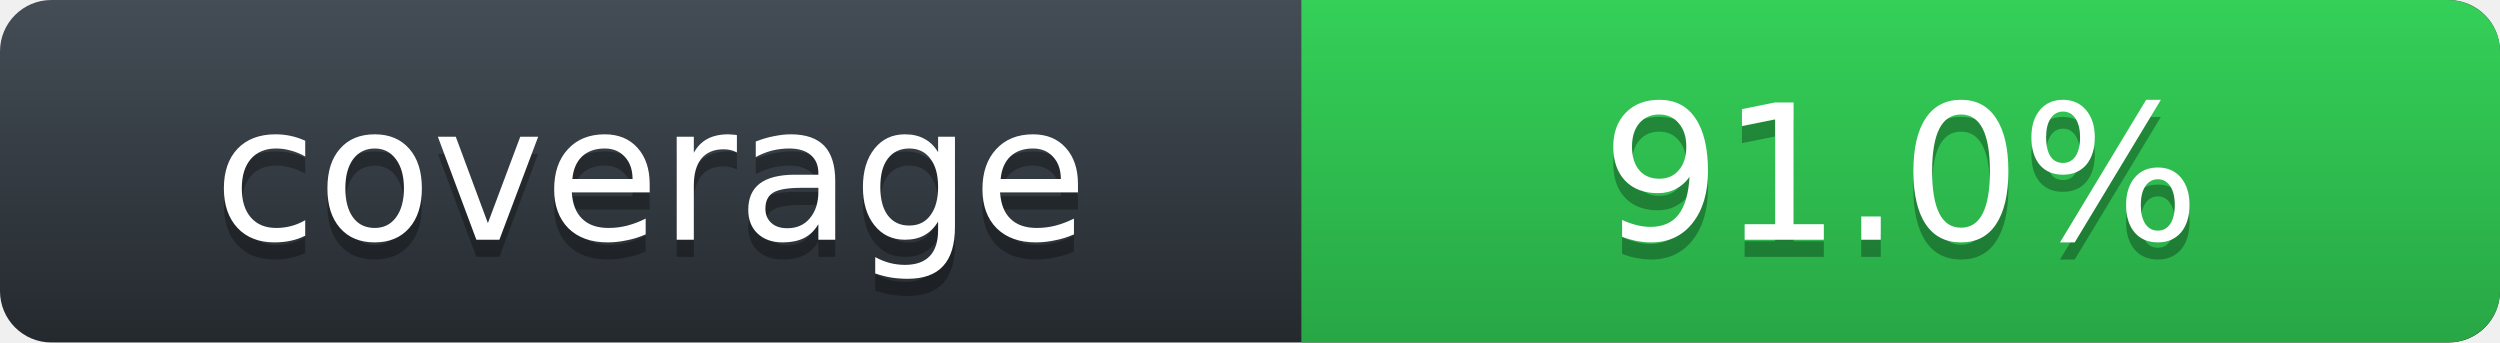
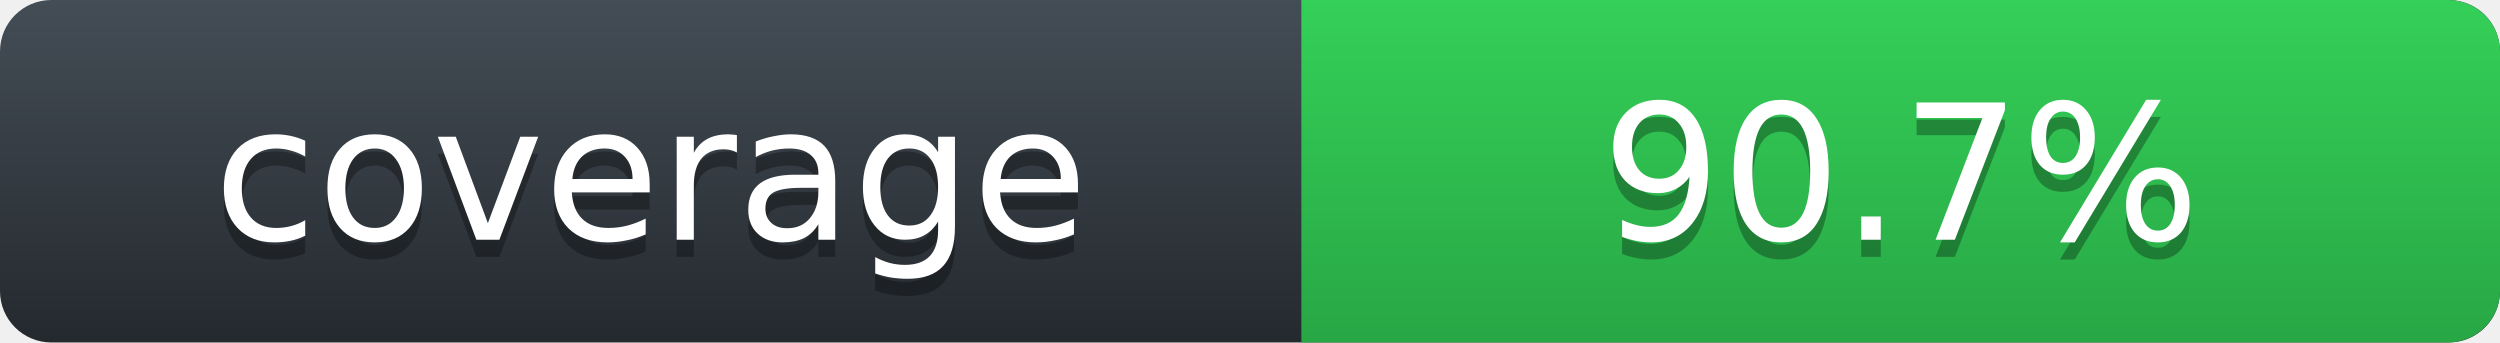
- <svg xmlns="http://www.w3.org/2000/svg" width="146" height="20" role="img" aria-label="Rust line coverage: 91.0%">
+ <svg xmlns="http://www.w3.org/2000/svg" width="146" height="20" role="img" aria-label="Rust line coverage: 90.7%">
  <defs>
    <linearGradient id="label-fill" x1="50%" y1="0%" x2="50%" y2="100%">
      <stop stop-color="#444D56" offset="0%" />
      <stop stop-color="#24292E" offset="100%" />
    </linearGradient>
    <linearGradient id="state-fill" x1="50%" y1="0%" x2="50%" y2="100%">
      <stop stop-color="#34D058" offset="0%" />
      <stop stop-color="#28A745" offset="100%" />
    </linearGradient>
  </defs>
  <rect width="146" height="20" rx="3" fill="url(#label-fill)" />
  <path d="M76 0h66.939C144.629 0 146 1.343 146 3v14c0 1.657-1.371 3-3.061 3H76z" fill="url(#state-fill)" />
  <g font-family="DejaVu Sans,Verdana,Geneva,sans-serif" font-size="11" text-anchor="middle">
    <text x="38" y="15" fill="#010101" fill-opacity=".3" aria-hidden="true">coverage</text>
    <text x="38" y="14" fill="#FFFFFF">coverage</text>
-     <text x="111" y="15" fill="#010101" fill-opacity=".3" aria-hidden="true">91.0%</text>
-     <text x="111" y="14" fill="#FFFFFF">91.0%</text>
+     <text x="111" y="15" fill="#010101" fill-opacity=".3" aria-hidden="true">90.7%</text>
+     <text x="111" y="14" fill="#FFFFFF">90.7%</text>
  </g>
</svg>
